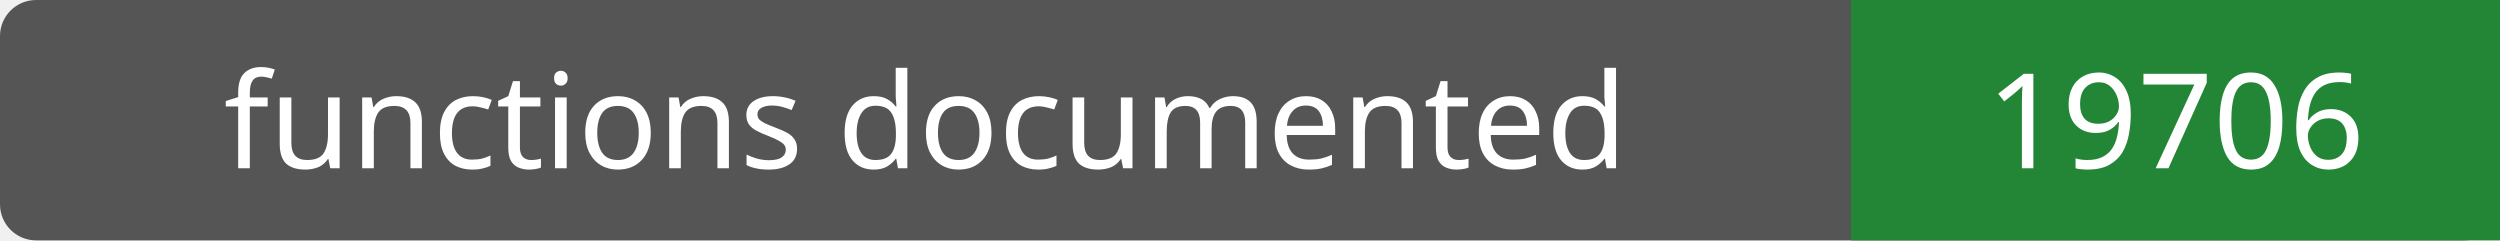
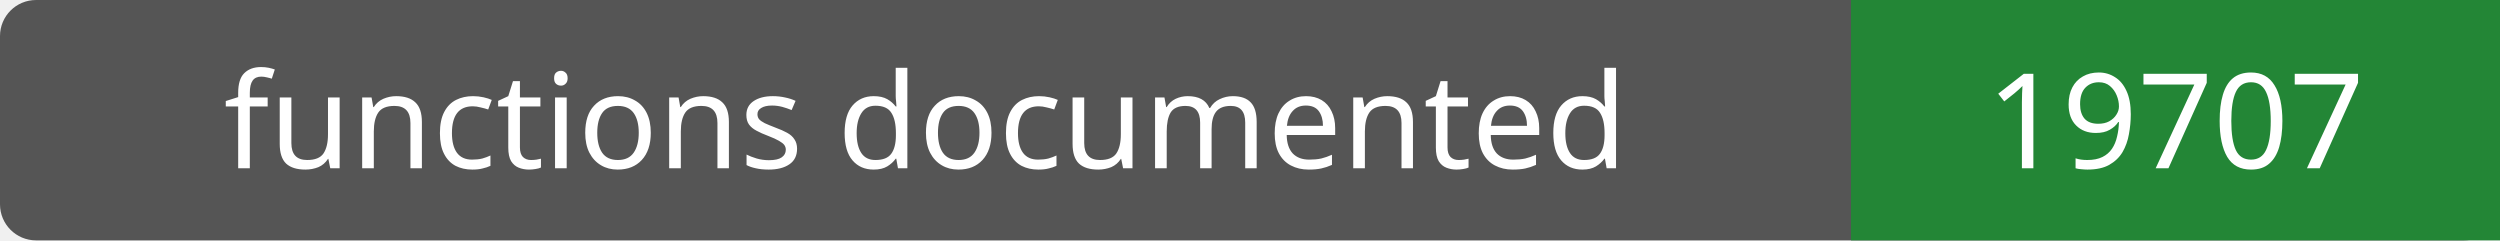
- <svg xmlns="http://www.w3.org/2000/svg" width="208" height="20" role="img" aria-label="functions documented: 19706">
+ <svg xmlns="http://www.w3.org/2000/svg" width="208" height="20" role="img" aria-label="functions documented: 19707">
  <rect width="208" height="20" rx="3" fill="#555" />
  <path fill="#238636" d="M154 0h54v20H154z" />
  <g fill="#fff" text-anchor="middle" font-family="Verdana,sans-serif" font-size="11">
    <text x="77.0" y="14">functions documented</text>
-     <text x="181.0" y="14">19706</text>
+     <text x="181.0" y="14">19707</text>
  </g>
</svg>
